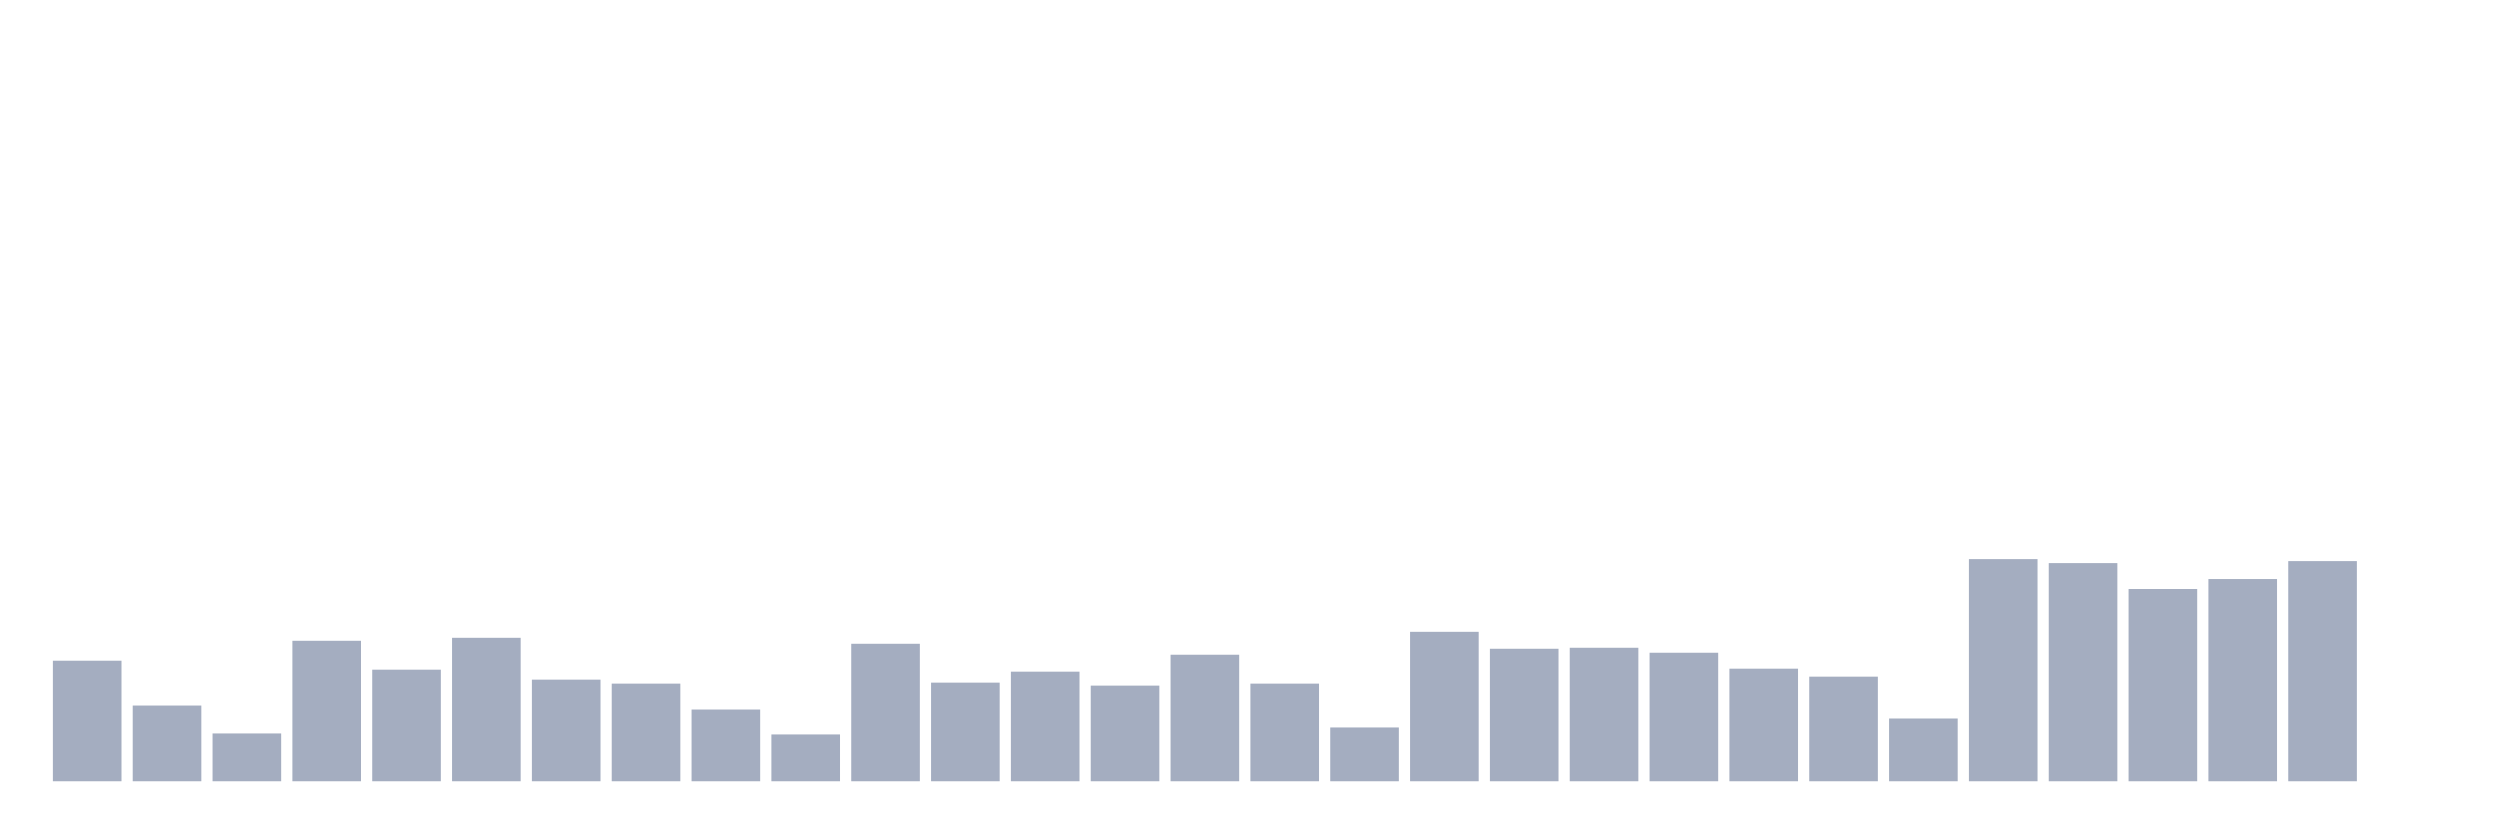
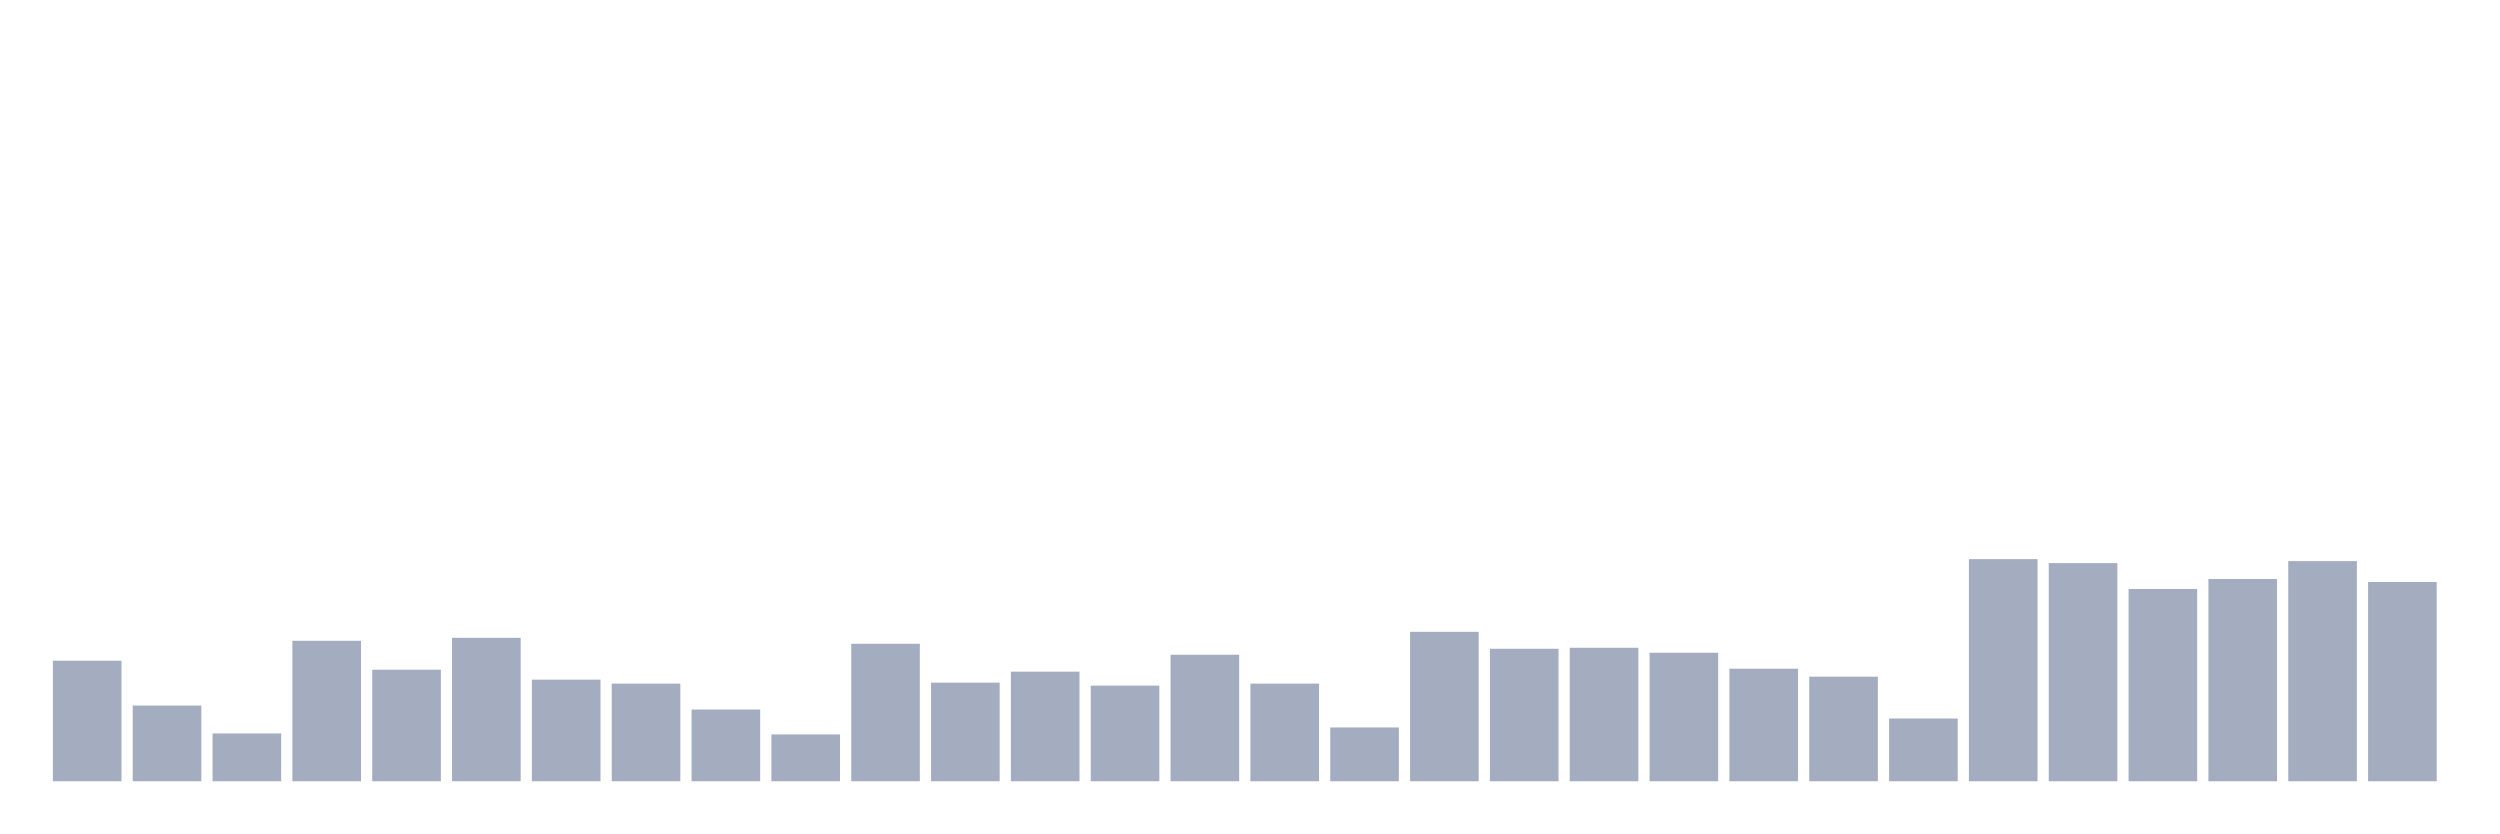
<svg xmlns="http://www.w3.org/2000/svg" viewBox="0 0 480 160">
  <g transform="translate(10,10)">
    <rect class="bar" x="0.153" width="13.175" y="116.858" height="23.142" fill="rgb(164,173,192)" />
    <rect class="bar" x="15.482" width="13.175" y="125.464" height="14.536" fill="rgb(164,173,192)" />
    <rect class="bar" x="30.81" width="13.175" y="130.82" height="9.18" fill="rgb(164,173,192)" />
    <rect class="bar" x="46.138" width="13.175" y="113.033" height="26.967" fill="rgb(164,173,192)" />
    <rect class="bar" x="61.466" width="13.175" y="118.579" height="21.421" fill="rgb(164,173,192)" />
    <rect class="bar" x="76.794" width="13.175" y="112.459" height="27.541" fill="rgb(164,173,192)" />
    <rect class="bar" x="92.123" width="13.175" y="120.492" height="19.508" fill="rgb(164,173,192)" />
    <rect class="bar" x="107.451" width="13.175" y="121.257" height="18.743" fill="rgb(164,173,192)" />
    <rect class="bar" x="122.779" width="13.175" y="126.23" height="13.77" fill="rgb(164,173,192)" />
    <rect class="bar" x="138.107" width="13.175" y="131.011" height="8.989" fill="rgb(164,173,192)" />
    <rect class="bar" x="153.436" width="13.175" y="113.607" height="26.393" fill="rgb(164,173,192)" />
    <rect class="bar" x="168.764" width="13.175" y="121.066" height="18.934" fill="rgb(164,173,192)" />
    <rect class="bar" x="184.092" width="13.175" y="118.962" height="21.038" fill="rgb(164,173,192)" />
    <rect class="bar" x="199.42" width="13.175" y="121.639" height="18.361" fill="rgb(164,173,192)" />
    <rect class="bar" x="214.748" width="13.175" y="115.71" height="24.29" fill="rgb(164,173,192)" />
    <rect class="bar" x="230.077" width="13.175" y="121.257" height="18.743" fill="rgb(164,173,192)" />
    <rect class="bar" x="245.405" width="13.175" y="129.672" height="10.328" fill="rgb(164,173,192)" />
    <rect class="bar" x="260.733" width="13.175" y="111.311" height="28.689" fill="rgb(164,173,192)" />
    <rect class="bar" x="276.061" width="13.175" y="114.563" height="25.437" fill="rgb(164,173,192)" />
    <rect class="bar" x="291.39" width="13.175" y="114.372" height="25.628" fill="rgb(164,173,192)" />
    <rect class="bar" x="306.718" width="13.175" y="115.328" height="24.672" fill="rgb(164,173,192)" />
    <rect class="bar" x="322.046" width="13.175" y="118.388" height="21.612" fill="rgb(164,173,192)" />
    <rect class="bar" x="337.374" width="13.175" y="119.918" height="20.082" fill="rgb(164,173,192)" />
    <rect class="bar" x="352.702" width="13.175" y="127.951" height="12.049" fill="rgb(164,173,192)" />
    <rect class="bar" x="368.031" width="13.175" y="97.35" height="42.65" fill="rgb(164,173,192)" />
    <rect class="bar" x="383.359" width="13.175" y="98.115" height="41.885" fill="rgb(164,173,192)" />
    <rect class="bar" x="398.687" width="13.175" y="103.087" height="36.913" fill="rgb(164,173,192)" />
    <rect class="bar" x="414.015" width="13.175" y="101.175" height="38.825" fill="rgb(164,173,192)" />
    <rect class="bar" x="429.344" width="13.175" y="97.732" height="42.268" fill="rgb(164,173,192)" />
-     <rect class="bar" x="444.672" width="13.175" y="140" height="0" fill="rgb(164,173,192)" />
+     <rect class="bar" x="444.672" width="13.175" y="101.749" height="38.251" fill="rgb(164,173,192)" />
  </g>
</svg>
